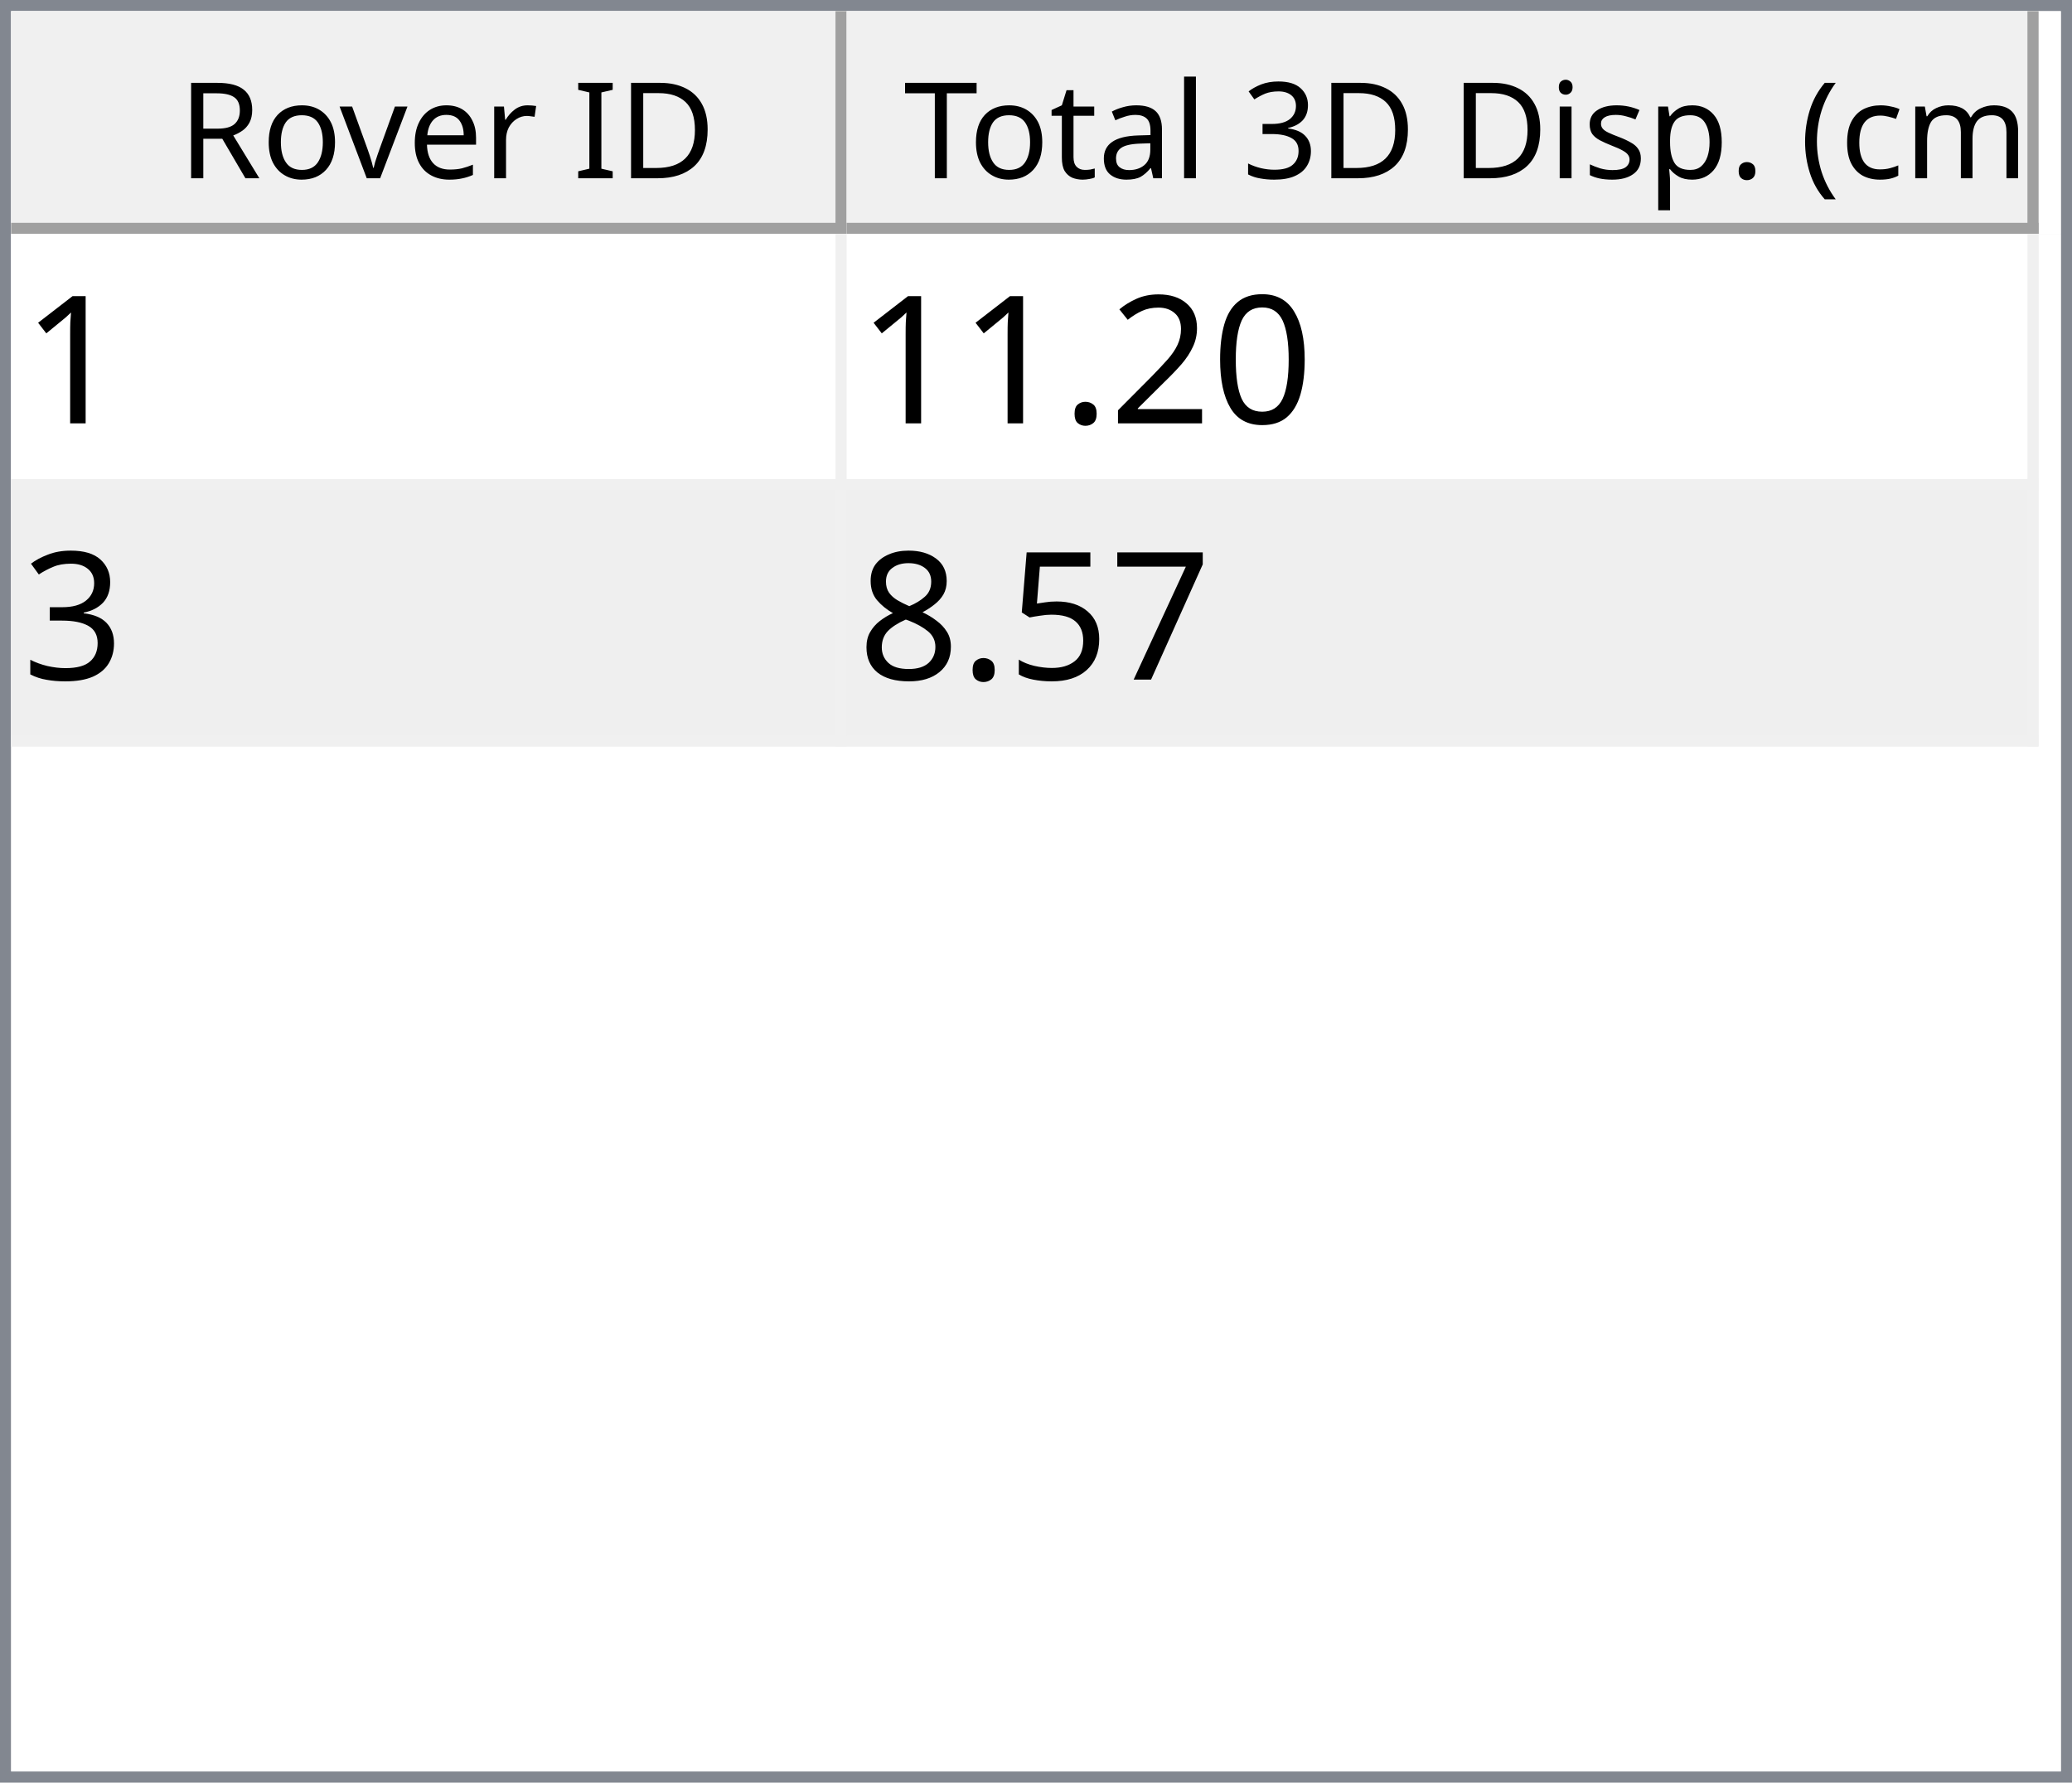
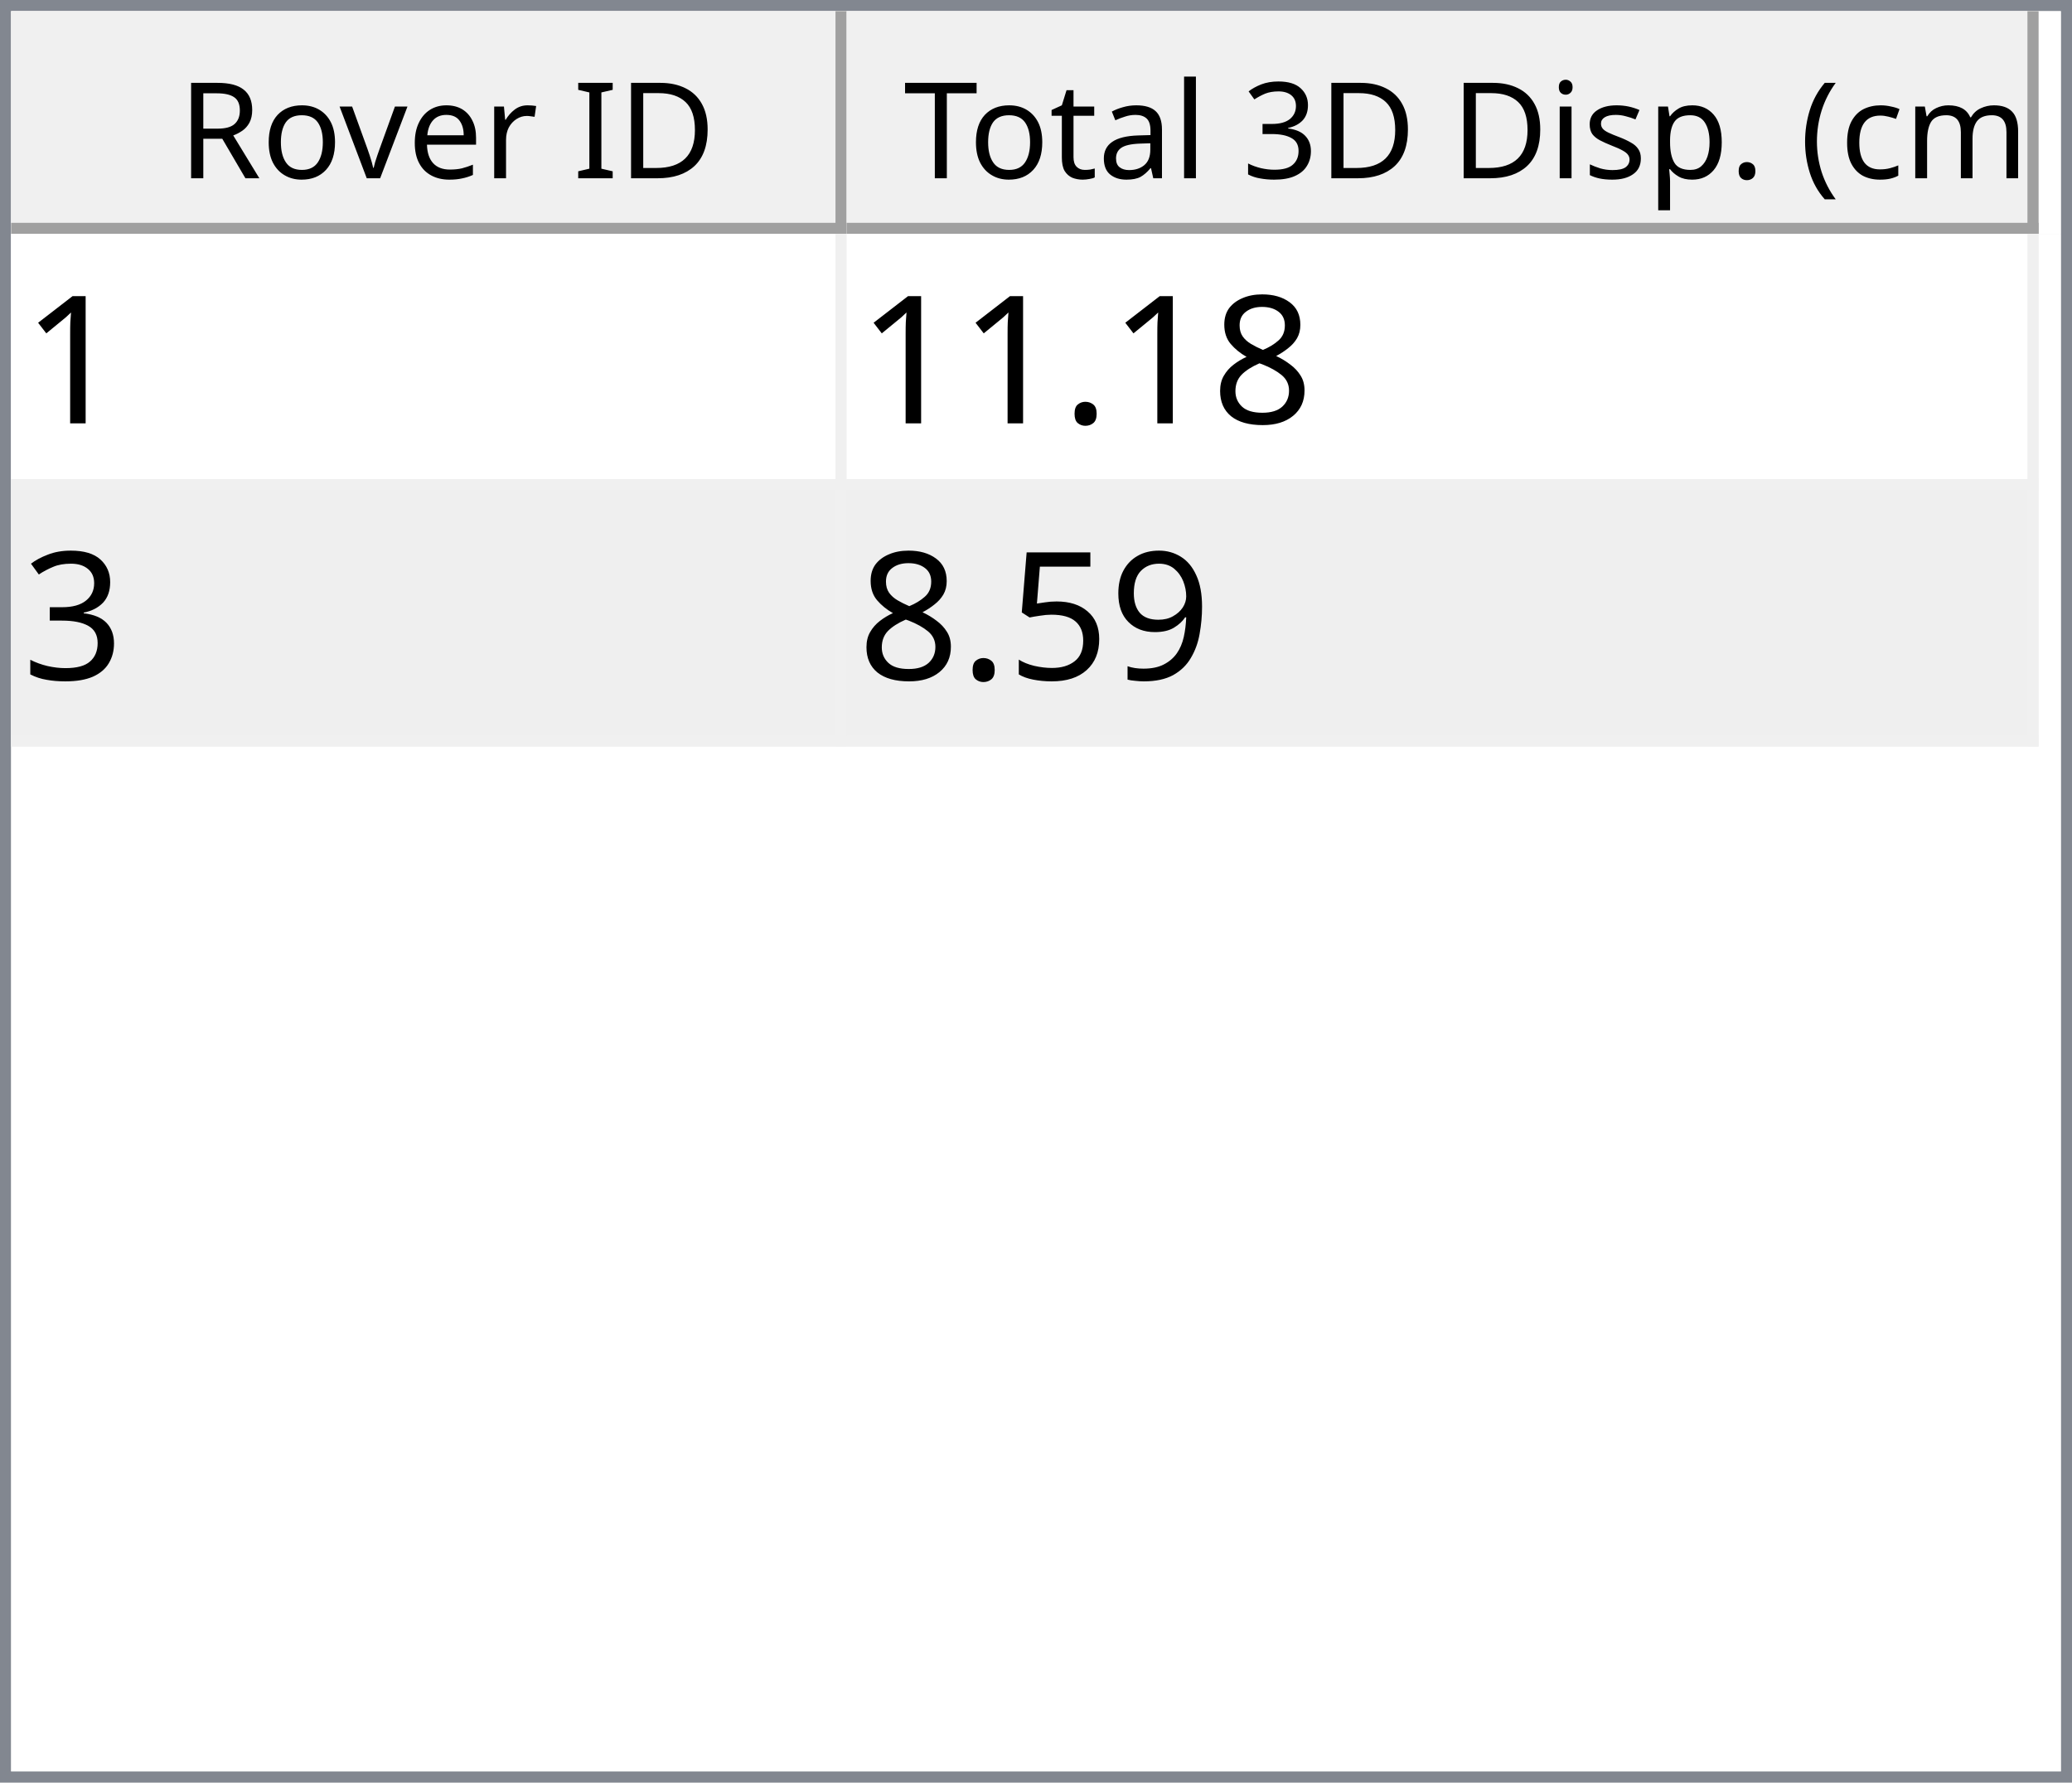
<svg xmlns="http://www.w3.org/2000/svg" style="fill-opacity:1; color-rendering:auto; color-interpolation:auto; text-rendering:auto; stroke:black; stroke-linecap:square; stroke-miterlimit:10; shape-rendering:auto; stroke-opacity:1; fill:black; stroke-dasharray:none; font-weight:normal; stroke-width:1; font-family:'Dialog'; font-style:normal; stroke-linejoin:miter; font-size:12px; stroke-dashoffset:0; image-rendering:auto;" width="186" height="160">
  <defs id="genericDefs" />
  <g>
    <defs id="defs1">
      <clipPath clipPathUnits="userSpaceOnUse" id="clipPath1">
        <path d="M0 0 L186 0 L186 160 L0 160 L0 0 Z" />
      </clipPath>
      <clipPath clipPathUnits="userSpaceOnUse" id="clipPath2">
        <path d="M0 0 L0 160 L186 160 L186 0 Z" />
      </clipPath>
      <clipPath clipPathUnits="userSpaceOnUse" id="clipPath3">
        <path d="M0 0 L0 20 L184 20 L184 0 Z" />
      </clipPath>
      <clipPath clipPathUnits="userSpaceOnUse" id="clipPath4">
        <path d="M0 0 L0 20 L75 20 L75 0 Z" />
      </clipPath>
      <clipPath clipPathUnits="userSpaceOnUse" id="clipPath5">
        <path d="M1 1 L1 19 L74 19 L74 1 Z" />
      </clipPath>
      <clipPath clipPathUnits="userSpaceOnUse" id="clipPath6">
        <path d="M0 0 L0 18 L73 18 L73 0 Z" />
      </clipPath>
      <clipPath clipPathUnits="userSpaceOnUse" id="clipPath7">
        <path d="M-0.5 -0.5 L-0.5 19.5 L74.5 19.5 L74.5 -0.5 Z" />
      </clipPath>
      <clipPath clipPathUnits="userSpaceOnUse" id="clipPath8">
        <path d="M0 0 L0 20 L107 20 L107 0 Z" />
      </clipPath>
      <clipPath clipPathUnits="userSpaceOnUse" id="clipPath9">
        <path d="M1 1 L1 19 L106 19 L106 1 Z" />
      </clipPath>
      <clipPath clipPathUnits="userSpaceOnUse" id="clipPath10">
        <path d="M0 0 L0 18 L105 18 L105 0 Z" />
      </clipPath>
      <clipPath clipPathUnits="userSpaceOnUse" id="clipPath11">
        <path d="M-0.5 -0.5 L-0.5 19.5 L106.5 19.5 L106.5 -0.5 Z" />
      </clipPath>
      <clipPath clipPathUnits="userSpaceOnUse" id="clipPath12">
        <path d="M0 0 L0 138 L184 138 L184 0 Z" />
      </clipPath>
      <clipPath clipPathUnits="userSpaceOnUse" id="clipPath13">
        <path d="M0 0 L0 46 L182 46 L182 0 Z" />
      </clipPath>
      <clipPath clipPathUnits="userSpaceOnUse" id="clipPath14">
        <path d="M-0.5 -0.5 L-0.5 45.5 L181.5 45.5 L181.5 -0.5 Z" />
      </clipPath>
      <clipPath clipPathUnits="userSpaceOnUse" id="clipPath15">
        <path d="M0 0 L0 22 L74 22 L74 0 Z" />
      </clipPath>
      <clipPath clipPathUnits="userSpaceOnUse" id="clipPath16">
        <path d="M0 0 L0 22 L106 22 L106 0 Z" />
      </clipPath>
      <font horiz-adv-x="64.551" id="font1">
        <font-face ascent="107.91" descent="25.098" units-per-em="100" style="font-style:normal; font-family:Segoe UI; font-weight:normal;" />
        <missing-glyph horiz-adv-x="64.551" d="M8.109 0 L8.109 68.266 L56.453 68.266 L56.453 0 L8.109 0 ZM15.328 7.234 L49.219 7.234 L49.219 61.031 L15.328 61.031 L15.328 7.234 Z" />
        <glyph unicode="D" horiz-adv-x="70.117" d="M9.188 0 L9.188 70.016 L28.516 70.016 Q65.531 70.016 65.531 35.891 Q65.531 19.672 55.25 9.836 Q44.969 0 27.734 0 L9.188 0 ZM17.391 62.594 L17.391 7.422 L27.828 7.422 Q41.609 7.422 49.273 14.797 Q56.938 22.172 56.938 35.688 Q56.938 62.594 28.328 62.594 L17.391 62.594 Z" />
        <glyph unicode="I" horiz-adv-x="26.611" d="M17.391 0 L9.188 0 L9.188 70.016 L17.391 70.016 L17.391 0 Z" />
        <glyph unicode=" " horiz-adv-x="27.393" d="" />
        <glyph unicode="r" horiz-adv-x="34.766" d="M34.188 41.891 Q32.078 43.5 28.125 43.5 Q23 43.5 19.555 38.672 Q16.109 33.844 16.109 25.484 L16.109 0 L8.109 0 L8.109 50 L16.109 50 L16.109 39.703 L16.312 39.703 Q18.016 44.969 21.531 47.922 Q25.047 50.875 29.391 50.875 Q32.516 50.875 34.188 50.203 L34.188 41.891 Z" />
        <glyph unicode="e" horiz-adv-x="52.295" d="M48.297 23 L12.984 23 Q13.188 14.656 17.484 10.109 Q21.781 5.562 29.297 5.562 Q37.75 5.562 44.828 11.141 L44.828 3.609 Q38.234 -1.172 27.391 -1.172 Q16.797 -1.172 10.742 5.641 Q4.688 12.453 4.688 24.812 Q4.688 36.469 11.305 43.82 Q17.922 51.172 27.734 51.172 Q37.547 51.172 42.922 44.828 Q48.297 38.484 48.297 27.203 L48.297 23 ZM40.094 29.781 Q40.047 36.719 36.75 40.578 Q33.453 44.438 27.594 44.438 Q21.922 44.438 17.969 40.383 Q14.016 36.328 13.094 29.781 L40.094 29.781 Z" />
        <glyph unicode="v" horiz-adv-x="47.9" d="M47.406 50 L27.484 0 L19.625 0 L0.688 50 L9.469 50 L22.172 13.672 Q23.578 9.672 23.922 6.688 L24.125 6.688 Q24.609 10.453 25.688 13.484 L38.969 50 L47.406 50 Z" />
        <glyph unicode="o" horiz-adv-x="58.594" d="M29 -1.172 Q17.922 -1.172 11.305 5.836 Q4.688 12.844 4.688 24.422 Q4.688 37.016 11.57 44.094 Q18.453 51.172 30.172 51.172 Q41.359 51.172 47.633 44.289 Q53.906 37.406 53.906 25.203 Q53.906 13.234 47.141 6.031 Q40.375 -1.172 29 -1.172 ZM29.594 44.438 Q21.875 44.438 17.383 39.188 Q12.891 33.938 12.891 24.703 Q12.891 15.828 17.43 10.695 Q21.969 5.562 29.594 5.562 Q37.359 5.562 41.531 10.594 Q45.703 15.625 45.703 24.906 Q45.703 34.281 41.531 39.359 Q37.359 44.438 29.594 44.438 Z" />
        <glyph unicode="R" horiz-adv-x="59.814" d="M59.375 0 L49.609 0 L37.891 19.625 Q36.281 22.359 34.766 24.289 Q33.25 26.219 31.664 27.438 Q30.078 28.656 28.25 29.219 Q26.422 29.781 24.125 29.781 L17.391 29.781 L17.391 0 L9.188 0 L9.188 70.016 L30.078 70.016 Q34.672 70.016 38.555 68.867 Q42.438 67.719 45.289 65.375 Q48.141 63.031 49.758 59.547 Q51.375 56.062 51.375 51.375 Q51.375 47.703 50.273 44.656 Q49.172 41.609 47.148 39.211 Q45.125 36.812 42.266 35.133 Q39.406 33.453 35.844 32.516 L35.844 32.328 Q37.594 31.547 38.891 30.547 Q40.188 29.547 41.359 28.18 Q42.531 26.812 43.68 25.078 Q44.828 23.344 46.234 21.047 L59.375 0 ZM17.391 62.594 L17.391 37.203 L28.516 37.203 Q31.594 37.203 34.203 38.133 Q36.812 39.062 38.719 40.797 Q40.625 42.531 41.703 45.047 Q42.781 47.562 42.781 50.688 Q42.781 56.297 39.141 59.445 Q35.5 62.594 28.609 62.594 L17.391 62.594 Z" />
        <glyph unicode=")" horiz-adv-x="30.176" d="M8.297 -15.922 L1.172 -15.922 Q16.406 2.344 16.406 26.812 Q16.406 51.469 1.078 70.016 L8.297 70.016 Q23.531 52.156 23.531 26.703 Q23.531 1.375 8.297 -15.922 Z" />
        <glyph unicode="m" horiz-adv-x="86.133" d="M79.109 0 L71.094 0 L71.094 28.719 Q71.094 37.016 68.531 40.727 Q65.969 44.438 59.906 44.438 Q54.781 44.438 51.195 39.75 Q47.609 35.062 47.609 28.516 L47.609 0 L39.594 0 L39.594 29.688 Q39.594 44.438 28.219 44.438 Q22.953 44.438 19.531 40.016 Q16.109 35.594 16.109 28.516 L16.109 0 L8.109 0 L8.109 50 L16.109 50 L16.109 42.094 L16.312 42.094 Q21.625 51.172 31.844 51.172 Q36.969 51.172 40.773 48.312 Q44.578 45.453 46 40.828 Q51.562 51.172 62.594 51.172 Q79.109 51.172 79.109 30.812 L79.109 0 Z" />
        <glyph unicode="c" horiz-adv-x="46.191" d="M42.188 2.297 Q36.422 -1.172 28.516 -1.172 Q17.828 -1.172 11.258 5.789 Q4.688 12.75 4.688 23.828 Q4.688 36.188 11.766 43.68 Q18.844 51.172 30.672 51.172 Q37.25 51.172 42.281 48.734 L42.281 40.531 Q36.719 44.438 30.375 44.438 Q22.703 44.438 17.797 38.945 Q12.891 33.453 12.891 24.516 Q12.891 15.719 17.508 10.641 Q22.125 5.562 29.891 5.562 Q36.422 5.562 42.188 9.906 L42.188 2.297 Z" />
        <glyph unicode="(" horiz-adv-x="30.176" d="M29.109 -15.922 L21.969 -15.922 Q6.844 1.375 6.844 26.703 Q6.844 52.156 21.969 70.016 L29.203 70.016 Q13.875 51.469 13.875 26.812 Q13.875 2.344 29.109 -15.922 Z" />
        <glyph unicode="." horiz-adv-x="21.68" d="M10.891 -1.078 Q8.641 -1.078 7.055 0.539 Q5.469 2.156 5.469 4.391 Q5.469 6.641 7.055 8.273 Q8.641 9.906 10.891 9.906 Q13.188 9.906 14.797 8.273 Q16.406 6.641 16.406 4.391 Q16.406 2.156 14.797 0.539 Q13.188 -1.078 10.891 -1.078 Z" />
        <glyph unicode="p" horiz-adv-x="58.789" d="M16.312 7.234 L16.109 7.234 L16.109 -23 L8.109 -23 L8.109 50 L16.109 50 L16.109 41.219 L16.312 41.219 Q22.219 51.172 33.594 51.172 Q43.266 51.172 48.688 44.461 Q54.109 37.75 54.109 26.469 Q54.109 13.922 48 6.375 Q41.891 -1.172 31.297 -1.172 Q21.578 -1.172 16.312 7.234 ZM16.109 27.391 L16.109 20.406 Q16.109 14.203 20.141 9.883 Q24.172 5.562 30.375 5.562 Q37.641 5.562 41.773 11.133 Q45.906 16.703 45.906 26.609 Q45.906 34.969 42.047 39.703 Q38.188 44.438 31.594 44.438 Q24.609 44.438 20.359 39.578 Q16.109 34.719 16.109 27.391 Z" />
        <glyph unicode="s" horiz-adv-x="42.432" d="M5.078 1.812 L5.078 10.406 Q11.625 5.562 19.484 5.562 Q30.031 5.562 30.031 12.594 Q30.031 14.594 29.125 15.992 Q28.219 17.391 26.68 18.461 Q25.141 19.531 23.07 20.383 Q21 21.234 18.609 22.172 Q15.281 23.484 12.766 24.828 Q10.25 26.172 8.57 27.859 Q6.891 29.547 6.031 31.695 Q5.172 33.844 5.172 36.719 Q5.172 40.234 6.789 42.945 Q8.406 45.656 11.086 47.484 Q13.766 49.312 17.211 50.242 Q20.656 51.172 24.312 51.172 Q30.812 51.172 35.938 48.922 L35.938 40.828 Q30.422 44.438 23.25 44.438 Q21 44.438 19.195 43.922 Q17.391 43.406 16.094 42.477 Q14.797 41.547 14.086 40.258 Q13.375 38.969 13.375 37.406 Q13.375 35.453 14.086 34.133 Q14.797 32.812 16.164 31.789 Q17.531 30.766 19.484 29.938 Q21.438 29.109 23.922 28.125 Q27.25 26.859 29.883 25.516 Q32.516 24.172 34.375 22.484 Q36.234 20.797 37.234 18.602 Q38.234 16.406 38.234 13.375 Q38.234 9.672 36.602 6.938 Q34.969 4.203 32.234 2.398 Q29.5 0.594 25.93 -0.289 Q22.359 -1.172 18.453 -1.172 Q10.75 -1.172 5.078 1.812 Z" />
        <glyph unicode="i" horiz-adv-x="24.219" d="M12.203 62.703 Q10.062 62.703 8.547 64.164 Q7.031 65.625 7.031 67.875 Q7.031 70.125 8.547 71.609 Q10.062 73.094 12.203 73.094 Q14.406 73.094 15.945 71.609 Q17.484 70.125 17.484 67.875 Q17.484 65.719 15.945 64.211 Q14.406 62.703 12.203 62.703 ZM16.109 0 L8.109 0 L8.109 50 L16.109 50 L16.109 0 Z" />
        <glyph unicode="3" horiz-adv-x="53.906" d="M46.531 19.828 Q46.531 15.094 44.75 11.211 Q42.969 7.328 39.719 4.57 Q36.469 1.812 31.93 0.297 Q27.391 -1.219 21.922 -1.219 Q11.922 -1.219 6 2.594 L6 11.188 Q13.094 5.609 22.219 5.609 Q25.875 5.609 28.828 6.539 Q31.781 7.469 33.906 9.227 Q36.031 10.984 37.18 13.477 Q38.328 15.969 38.328 19.094 Q38.328 32.812 18.797 32.812 L12.984 32.812 L12.984 39.594 L18.5 39.594 Q35.797 39.594 35.797 52.484 Q35.797 64.406 22.609 64.406 Q15.188 64.406 8.688 59.422 L8.688 67.188 Q15.375 71.188 24.609 71.188 Q29 71.188 32.57 69.969 Q36.141 68.75 38.68 66.555 Q41.219 64.359 42.609 61.281 Q44 58.203 44 54.5 Q44 40.672 30.031 36.719 L30.031 36.531 Q33.594 36.141 36.625 34.797 Q39.656 33.453 41.852 31.305 Q44.047 29.156 45.289 26.25 Q46.531 23.344 46.531 19.828 Z" />
        <glyph unicode="l" horiz-adv-x="24.219" d="M16.109 0 L8.109 0 L8.109 74.031 L16.109 74.031 L16.109 0 Z" />
        <glyph unicode="a" horiz-adv-x="50.879" d="M43.891 0 L35.891 0 L35.891 7.812 L35.688 7.812 Q30.469 -1.172 20.312 -1.172 Q12.844 -1.172 8.617 2.781 Q4.391 6.734 4.391 13.281 Q4.391 27.297 20.906 29.594 L35.891 31.688 Q35.891 44.438 25.594 44.438 Q16.547 44.438 9.281 38.281 L9.281 46.484 Q16.656 51.172 26.266 51.172 Q43.891 51.172 43.891 32.516 L43.891 0 ZM35.891 25.297 L23.828 23.641 Q18.266 22.859 15.43 20.875 Q12.594 18.891 12.594 13.875 Q12.594 10.203 15.211 7.883 Q17.828 5.562 22.172 5.562 Q28.125 5.562 32.008 9.742 Q35.891 13.922 35.891 20.312 L35.891 25.297 Z" />
        <glyph unicode="t" horiz-adv-x="33.887" d="M31.297 0.484 Q28.469 -1.078 23.828 -1.078 Q10.688 -1.078 10.688 13.578 L10.688 43.172 L2.094 43.172 L2.094 50 L10.688 50 L10.688 62.203 L18.703 64.797 L18.703 50 L31.297 50 L31.297 43.172 L18.703 43.172 L18.703 14.984 Q18.703 9.969 20.414 7.82 Q22.125 5.672 26.078 5.672 Q29.109 5.672 31.297 7.328 L31.297 0.484 Z" />
        <glyph unicode="T" horiz-adv-x="52.393" d="M50.594 62.594 L30.375 62.594 L30.375 0 L22.172 0 L22.172 62.594 L2 62.594 L2 70.016 L50.594 70.016 L50.594 62.594 Z" />
      </font>
      <font horiz-adv-x="75.0" id="font2">
        <font-face ascent="100.537" descent="21.973" units-per-em="100" style="font-style:normal; font-family:sans-serif; font-weight:normal;" />
        <missing-glyph horiz-adv-x="75.0" d="M12.5 0 L12.5 62.5 L62.5 62.5 L62.5 0 L12.5 0 ZM14.062 1.562 L60.938 1.562 L60.938 60.938 L14.062 60.938 L14.062 1.562 Z" />
        <glyph unicode="1" horiz-adv-x="55.615" d="M37.25 0 L28.469 0 L28.469 56 Q25.297 52.984 20.141 49.953 Q14.984 46.922 10.891 45.406 L10.891 53.906 Q18.266 57.375 23.781 62.305 Q29.297 67.234 31.594 71.875 L37.25 71.875 L37.25 0 Z" />
-         <glyph unicode="0" horiz-adv-x="55.615" d="M4.156 35.297 Q4.156 48 6.766 55.742 Q9.375 63.484 14.523 67.68 Q19.672 71.875 27.484 71.875 Q33.25 71.875 37.594 69.555 Q41.938 67.234 44.773 62.867 Q47.609 58.5 49.219 52.227 Q50.828 45.953 50.828 35.297 Q50.828 22.703 48.242 14.969 Q45.656 7.234 40.508 3.008 Q35.359 -1.219 27.484 -1.219 Q17.141 -1.219 11.234 6.203 Q4.156 15.141 4.156 35.297 ZM13.188 35.297 Q13.188 17.672 17.312 11.836 Q21.438 6 27.484 6 Q33.547 6 37.672 11.859 Q41.797 17.719 41.797 35.297 Q41.797 52.984 37.672 58.789 Q33.547 64.594 27.391 64.594 Q21.344 64.594 17.719 59.469 Q13.188 52.938 13.188 35.297 Z" />
-         <glyph unicode="2" horiz-adv-x="55.615" d="M50.344 8.453 L50.344 0 L3.031 0 Q2.938 3.172 4.047 6.109 Q5.859 10.938 9.836 15.625 Q13.812 20.312 21.344 26.469 Q33.016 36.031 37.117 41.625 Q41.219 47.219 41.219 52.203 Q41.219 57.422 37.477 61.008 Q33.734 64.594 27.734 64.594 Q21.391 64.594 17.578 60.789 Q13.766 56.984 13.719 50.25 L4.688 51.172 Q5.609 61.281 11.664 66.578 Q17.719 71.875 27.938 71.875 Q38.234 71.875 44.242 66.164 Q50.25 60.453 50.25 52 Q50.25 47.703 48.492 43.555 Q46.734 39.406 42.656 34.812 Q38.578 30.219 29.109 22.219 Q21.188 15.578 18.945 13.211 Q16.703 10.844 15.234 8.453 L50.344 8.453 Z" />
+         <glyph unicode="8" horiz-adv-x="55.615" d="M17.672 38.812 Q12.203 40.828 9.57 44.539 Q6.938 48.25 6.938 53.422 Q6.938 61.234 12.555 66.555 Q18.172 71.875 27.484 71.875 Q36.859 71.875 42.578 66.43 Q48.297 60.984 48.297 53.172 Q48.297 48.188 45.68 44.508 Q43.062 40.828 37.75 38.812 Q44.344 36.672 47.781 31.883 Q51.219 27.094 51.219 20.453 Q51.219 11.281 44.727 5.031 Q38.234 -1.219 27.641 -1.219 Q17.047 -1.219 10.547 5.055 Q4.047 11.328 4.047 20.703 Q4.047 27.688 7.594 32.398 Q11.141 37.109 17.672 38.812 ZM15.922 53.719 Q15.922 48.641 19.195 45.414 Q22.469 42.188 27.688 42.188 Q32.766 42.188 36.016 45.383 Q39.266 48.578 39.266 53.219 Q39.266 58.062 35.914 61.359 Q32.562 64.656 27.594 64.656 Q22.562 64.656 19.242 61.43 Q15.922 58.203 15.922 53.719 ZM13.094 20.656 Q13.094 16.891 14.875 13.375 Q16.656 9.859 20.172 7.93 Q23.688 6 27.734 6 Q34.031 6 38.133 10.055 Q42.234 14.109 42.234 20.359 Q42.234 26.703 38.016 30.859 Q33.797 35.016 27.438 35.016 Q21.234 35.016 17.164 30.914 Q13.094 26.812 13.094 20.656 Z" />
        <glyph unicode="." horiz-adv-x="27.783" d="M9.078 0 L9.078 10.016 L19.094 10.016 L19.094 0 L9.078 0 Z" />
        <glyph unicode="3" horiz-adv-x="55.615" d="M4.203 18.891 L12.984 20.062 Q14.5 12.594 18.141 9.297 Q21.781 6 27 6 Q33.203 6 37.477 10.297 Q41.75 14.594 41.75 20.953 Q41.75 27 37.797 30.93 Q33.844 34.859 27.734 34.859 Q25.25 34.859 21.531 33.891 L22.516 41.609 Q23.391 41.5 23.922 41.5 Q29.547 41.5 34.039 44.43 Q38.531 47.359 38.531 53.469 Q38.531 58.297 35.258 61.477 Q31.984 64.656 26.812 64.656 Q21.688 64.656 18.266 61.43 Q14.844 58.203 13.875 51.766 L5.078 53.328 Q6.688 62.156 12.398 67.016 Q18.109 71.875 26.609 71.875 Q32.469 71.875 37.398 69.359 Q42.328 66.844 44.945 62.5 Q47.562 58.156 47.562 53.266 Q47.562 48.641 45.07 44.828 Q42.578 41.016 37.703 38.766 Q44.047 37.312 47.562 32.695 Q51.078 28.078 51.078 21.141 Q51.078 11.766 44.242 5.25 Q37.406 -1.266 26.953 -1.266 Q17.531 -1.266 11.305 4.352 Q5.078 9.969 4.203 18.891 Z" />
-         <glyph unicode="7" horiz-adv-x="55.615" d="M4.734 62.203 L4.734 70.656 L51.078 70.656 L51.078 63.812 Q44.234 56.547 37.523 44.484 Q30.812 32.422 27.156 19.672 Q24.516 10.688 23.781 0 L14.75 0 Q14.891 8.453 18.062 20.414 Q21.234 32.375 27.172 43.484 Q33.109 54.594 39.797 62.203 L4.734 62.203 Z" />
+         <glyph unicode="9" horiz-adv-x="55.615" d="M5.469 16.547 L13.922 17.328 Q14.984 11.375 18.016 8.688 Q21.047 6 25.781 6 Q29.828 6 32.883 7.859 Q35.938 9.719 37.891 12.82 Q39.844 15.922 41.164 21.195 Q42.484 26.469 42.484 31.938 Q42.484 32.516 42.438 33.688 Q39.797 29.5 35.234 26.883 Q30.672 24.266 25.344 24.266 Q16.453 24.266 10.305 30.711 Q4.156 37.156 4.156 47.703 Q4.156 58.594 10.578 65.234 Q17 71.875 26.656 71.875 Q33.641 71.875 39.43 68.117 Q45.219 64.359 48.219 57.398 Q51.219 50.438 51.219 37.25 Q51.219 23.531 48.242 15.406 Q45.266 7.281 39.383 3.031 Q33.5 -1.219 25.594 -1.219 Q17.188 -1.219 11.867 3.445 Q6.547 8.109 5.469 16.547 ZM41.453 48.141 Q41.453 55.719 37.43 60.156 Q33.406 64.594 27.734 64.594 Q21.875 64.594 17.531 59.812 Q13.188 55.031 13.188 47.406 Q13.188 40.578 17.312 36.305 Q21.438 32.031 27.484 32.031 Q33.594 32.031 37.523 36.305 Q41.453 40.578 41.453 48.141 Z" />
        <glyph unicode="5" horiz-adv-x="55.615" d="M4.156 18.75 L13.375 19.531 Q14.406 12.797 18.141 9.398 Q21.875 6 27.156 6 Q33.5 6 37.891 10.789 Q42.281 15.578 42.281 23.484 Q42.281 31 38.062 35.352 Q33.844 39.703 27 39.703 Q22.75 39.703 19.336 37.773 Q15.922 35.844 13.969 32.766 L5.719 33.844 L12.641 70.609 L48.25 70.609 L48.25 62.203 L19.672 62.203 L15.828 42.969 Q22.266 47.469 29.344 47.469 Q38.719 47.469 45.164 40.969 Q51.609 34.469 51.609 24.266 Q51.609 14.547 45.953 7.469 Q39.062 -1.219 27.156 -1.219 Q17.391 -1.219 11.211 4.25 Q5.031 9.719 4.156 18.75 Z" />
-         <glyph unicode="8" horiz-adv-x="55.615" d="M17.672 38.812 Q12.203 40.828 9.57 44.539 Q6.938 48.25 6.938 53.422 Q6.938 61.234 12.555 66.555 Q18.172 71.875 27.484 71.875 Q36.859 71.875 42.578 66.43 Q48.297 60.984 48.297 53.172 Q48.297 48.188 45.68 44.508 Q43.062 40.828 37.75 38.812 Q44.344 36.672 47.781 31.883 Q51.219 27.094 51.219 20.453 Q51.219 11.281 44.727 5.031 Q38.234 -1.219 27.641 -1.219 Q17.047 -1.219 10.547 5.055 Q4.047 11.328 4.047 20.703 Q4.047 27.688 7.594 32.398 Q11.141 37.109 17.672 38.812 ZM15.922 53.719 Q15.922 48.641 19.195 45.414 Q22.469 42.188 27.688 42.188 Q32.766 42.188 36.016 45.383 Q39.266 48.578 39.266 53.219 Q39.266 58.062 35.914 61.359 Q32.562 64.656 27.594 64.656 Q22.562 64.656 19.242 61.43 Q15.922 58.203 15.922 53.719 ZM13.094 20.656 Q13.094 16.891 14.875 13.375 Q16.656 9.859 20.172 7.93 Q23.688 6 27.734 6 Q34.031 6 38.133 10.055 Q42.234 14.109 42.234 20.359 Q42.234 26.703 38.016 30.859 Q33.797 35.016 27.438 35.016 Q21.234 35.016 17.164 30.914 Q13.094 26.812 13.094 20.656 Z" />
      </font>
    </defs>
    <g style="fill:white; stroke:white;">
      <rect x="0" y="0" width="186" style="clip-path:url(#clipPath1); stroke:none;" height="160" />
    </g>
    <g style="fill:white; text-rendering:optimizeSpeed; color-rendering:optimizeSpeed; image-rendering:optimizeSpeed; shape-rendering:crispEdges; stroke:white; color-interpolation:sRGB;">
      <rect x="0" width="186" height="160" y="0" style="stroke:none;" />
      <path style="stroke:none;" d="M0 160 L186 160 L186 0 L0 0 Z" />
    </g>
    <g style="fill:rgb(240,240,240); font-family:'Segoe UI'; stroke:rgb(240,240,240);">
      <rect x="0" y="0" width="186" style="clip-path:url(#clipPath2); stroke:none;" height="160" />
    </g>
    <g style="fill:rgb(130,135,144); font-family:'Segoe UI'; stroke:rgb(130,135,144);">
      <path d="M0 0 L186 0 L186 160 L0 160 L0 0 ZM1 1 L185 1 L185 159 L1 159 L1 1 Z" style="fill-rule:evenodd; clip-path:url(#clipPath2); stroke:none;" />
    </g>
    <g style="fill:white; font-family:'Segoe UI'; stroke:white;" transform="translate(1,1)">
      <rect x="0" y="0" width="184" style="clip-path:url(#clipPath3); stroke:none;" height="20" />
    </g>
    <g style="fill:rgb(240,240,240); font-family:'Segoe UI'; stroke:rgb(240,240,240);" transform="translate(1,1)">
      <rect x="0" y="0" width="75" style="clip-path:url(#clipPath4); stroke:none;" height="20" />
    </g>
    <g style="font-family:'Segoe UI';" transform="translate(2,2)">
      <text x="14" xml:space="preserve" y="14" style="clip-path:url(#clipPath6); stroke:none;">Rover ID</text>
    </g>
    <g style="fill:rgb(160,160,160); font-family:'Segoe UI'; stroke:rgb(160,160,160); stroke-linejoin:bevel;" transform="translate(1.5,1.5)">
      <line x1="74" x2="74" y1="0" style="fill:none; clip-path:url(#clipPath7);" y2="19" />
    </g>
    <g style="fill:rgb(160,160,160); font-family:'Segoe UI'; stroke:rgb(160,160,160); stroke-linejoin:bevel;" transform="matrix(1,0,0,1,1,1) translate(0.5,0.5)">
      <line x1="0" x2="74" y1="19" style="fill:none; clip-path:url(#clipPath7);" y2="19" />
    </g>
    <g style="fill:rgb(240,240,240); font-family:'Segoe UI'; stroke:rgb(240,240,240);" transform="translate(76,1)">
      <rect x="0" y="0" width="107" style="clip-path:url(#clipPath8); stroke:none;" height="20" />
    </g>
    <g style="font-family:'Segoe UI';" transform="translate(77,2)">
      <text x="1" xml:space="preserve" y="14" style="clip-path:url(#clipPath10); stroke:none;"> Total 3D Disp. (cm)</text>
    </g>
    <g style="fill:rgb(160,160,160); font-family:'Segoe UI'; stroke:rgb(160,160,160); stroke-linejoin:bevel;" transform="translate(76.5,1.5)">
      <line x1="106" x2="106" y1="0" style="fill:none; clip-path:url(#clipPath11);" y2="19" />
    </g>
    <g style="fill:rgb(160,160,160); font-family:'Segoe UI'; stroke:rgb(160,160,160); stroke-linejoin:bevel;" transform="matrix(1,0,0,1,76,1) translate(0.5,0.5)">
      <line x1="0" x2="106" y1="19" style="fill:none; clip-path:url(#clipPath11);" y2="19" />
    </g>
    <g style="fill:white; font-family:'Segoe UI'; stroke:white;" transform="translate(1,21)">
      <rect x="0" y="0" width="184" style="clip-path:url(#clipPath12); stroke:none;" height="138" />
    </g>
    <g style="fill:rgb(240,240,240); font-size:16px; font-family:sans-serif; stroke:rgb(240,240,240);" transform="translate(1,21)">
      <rect x="0" y="0" width="182" style="clip-path:url(#clipPath13); stroke:none;" height="46" />
      <line transform="translate(0.5,0.5)" x1="0" x2="181" y1="22" style="clip-path:url(#clipPath14); fill:none; stroke-linejoin:bevel;" y2="22" />
    </g>
    <g transform="matrix(1,0,0,1,1,21) translate(0.5,0.5)" style="fill:rgb(240,240,240); font-size:16px; font-family:sans-serif; stroke:rgb(240,240,240); stroke-linejoin:bevel;">
      <line x1="0" x2="181" y1="45" style="fill:none; clip-path:url(#clipPath14);" y2="45" />
    </g>
    <g transform="matrix(1,0,0,1,1,21) translate(0.5,0.5)" style="fill:rgb(240,240,240); font-size:16px; font-family:sans-serif; stroke:rgb(240,240,240); stroke-linejoin:bevel;">
      <line x1="74" x2="74" y1="0" style="fill:none; clip-path:url(#clipPath14);" y2="45" />
    </g>
    <g transform="matrix(1,0,0,1,1,21) translate(0.5,0.5)" style="fill:rgb(240,240,240); font-size:16px; font-family:sans-serif; stroke:rgb(240,240,240); stroke-linejoin:bevel;">
      <line x1="181" x2="181" y1="0" style="fill:none; clip-path:url(#clipPath14);" y2="45" />
    </g>
    <g style="fill:white; font-size:16px; font-family:sans-serif; stroke:white;" transform="matrix(1,0,0,1,1,21)">
      <rect x="0" y="0" width="74" style="clip-path:url(#clipPath15); stroke:none;" height="22" />
      <text x="1" y="17" style="fill:black; clip-path:url(#clipPath15); stroke:none;" xml:space="preserve">1</text>
    </g>
    <g style="fill:white; font-size:16px; font-family:sans-serif; stroke:white;" transform="matrix(1,0,0,1,1,21) translate(75,0)">
      <rect x="0" y="0" width="106" style="clip-path:url(#clipPath16); stroke:none;" height="22" />
-       <text x="1" y="17" style="fill:black; clip-path:url(#clipPath16); stroke:none;" xml:space="preserve">11.20</text>
+       <text x="1" y="17" style="fill:black; clip-path:url(#clipPath16); stroke:none;" xml:space="preserve">11.18</text>
    </g>
    <g style="fill:rgb(239,239,239); font-size:16px; font-family:sans-serif; stroke:rgb(239,239,239);" transform="matrix(1,0,0,1,1,21) translate(0,23)">
      <rect x="0" y="0" width="74" style="clip-path:url(#clipPath15); stroke:none;" height="22" />
      <text x="1" y="17" style="fill:black; clip-path:url(#clipPath15); stroke:none;" xml:space="preserve">3</text>
    </g>
    <g style="fill:rgb(239,239,239); font-size:16px; font-family:sans-serif; stroke:rgb(239,239,239);" transform="matrix(1,0,0,1,1,21) translate(75,23)">
      <rect x="0" y="0" width="106" style="clip-path:url(#clipPath16); stroke:none;" height="22" />
-       <text x="1" y="17" style="fill:black; clip-path:url(#clipPath16); stroke:none;" xml:space="preserve">8.57</text>
+       <text x="1" y="17" style="fill:black; clip-path:url(#clipPath16); stroke:none;" xml:space="preserve">8.59</text>
    </g>
  </g>
</svg>
